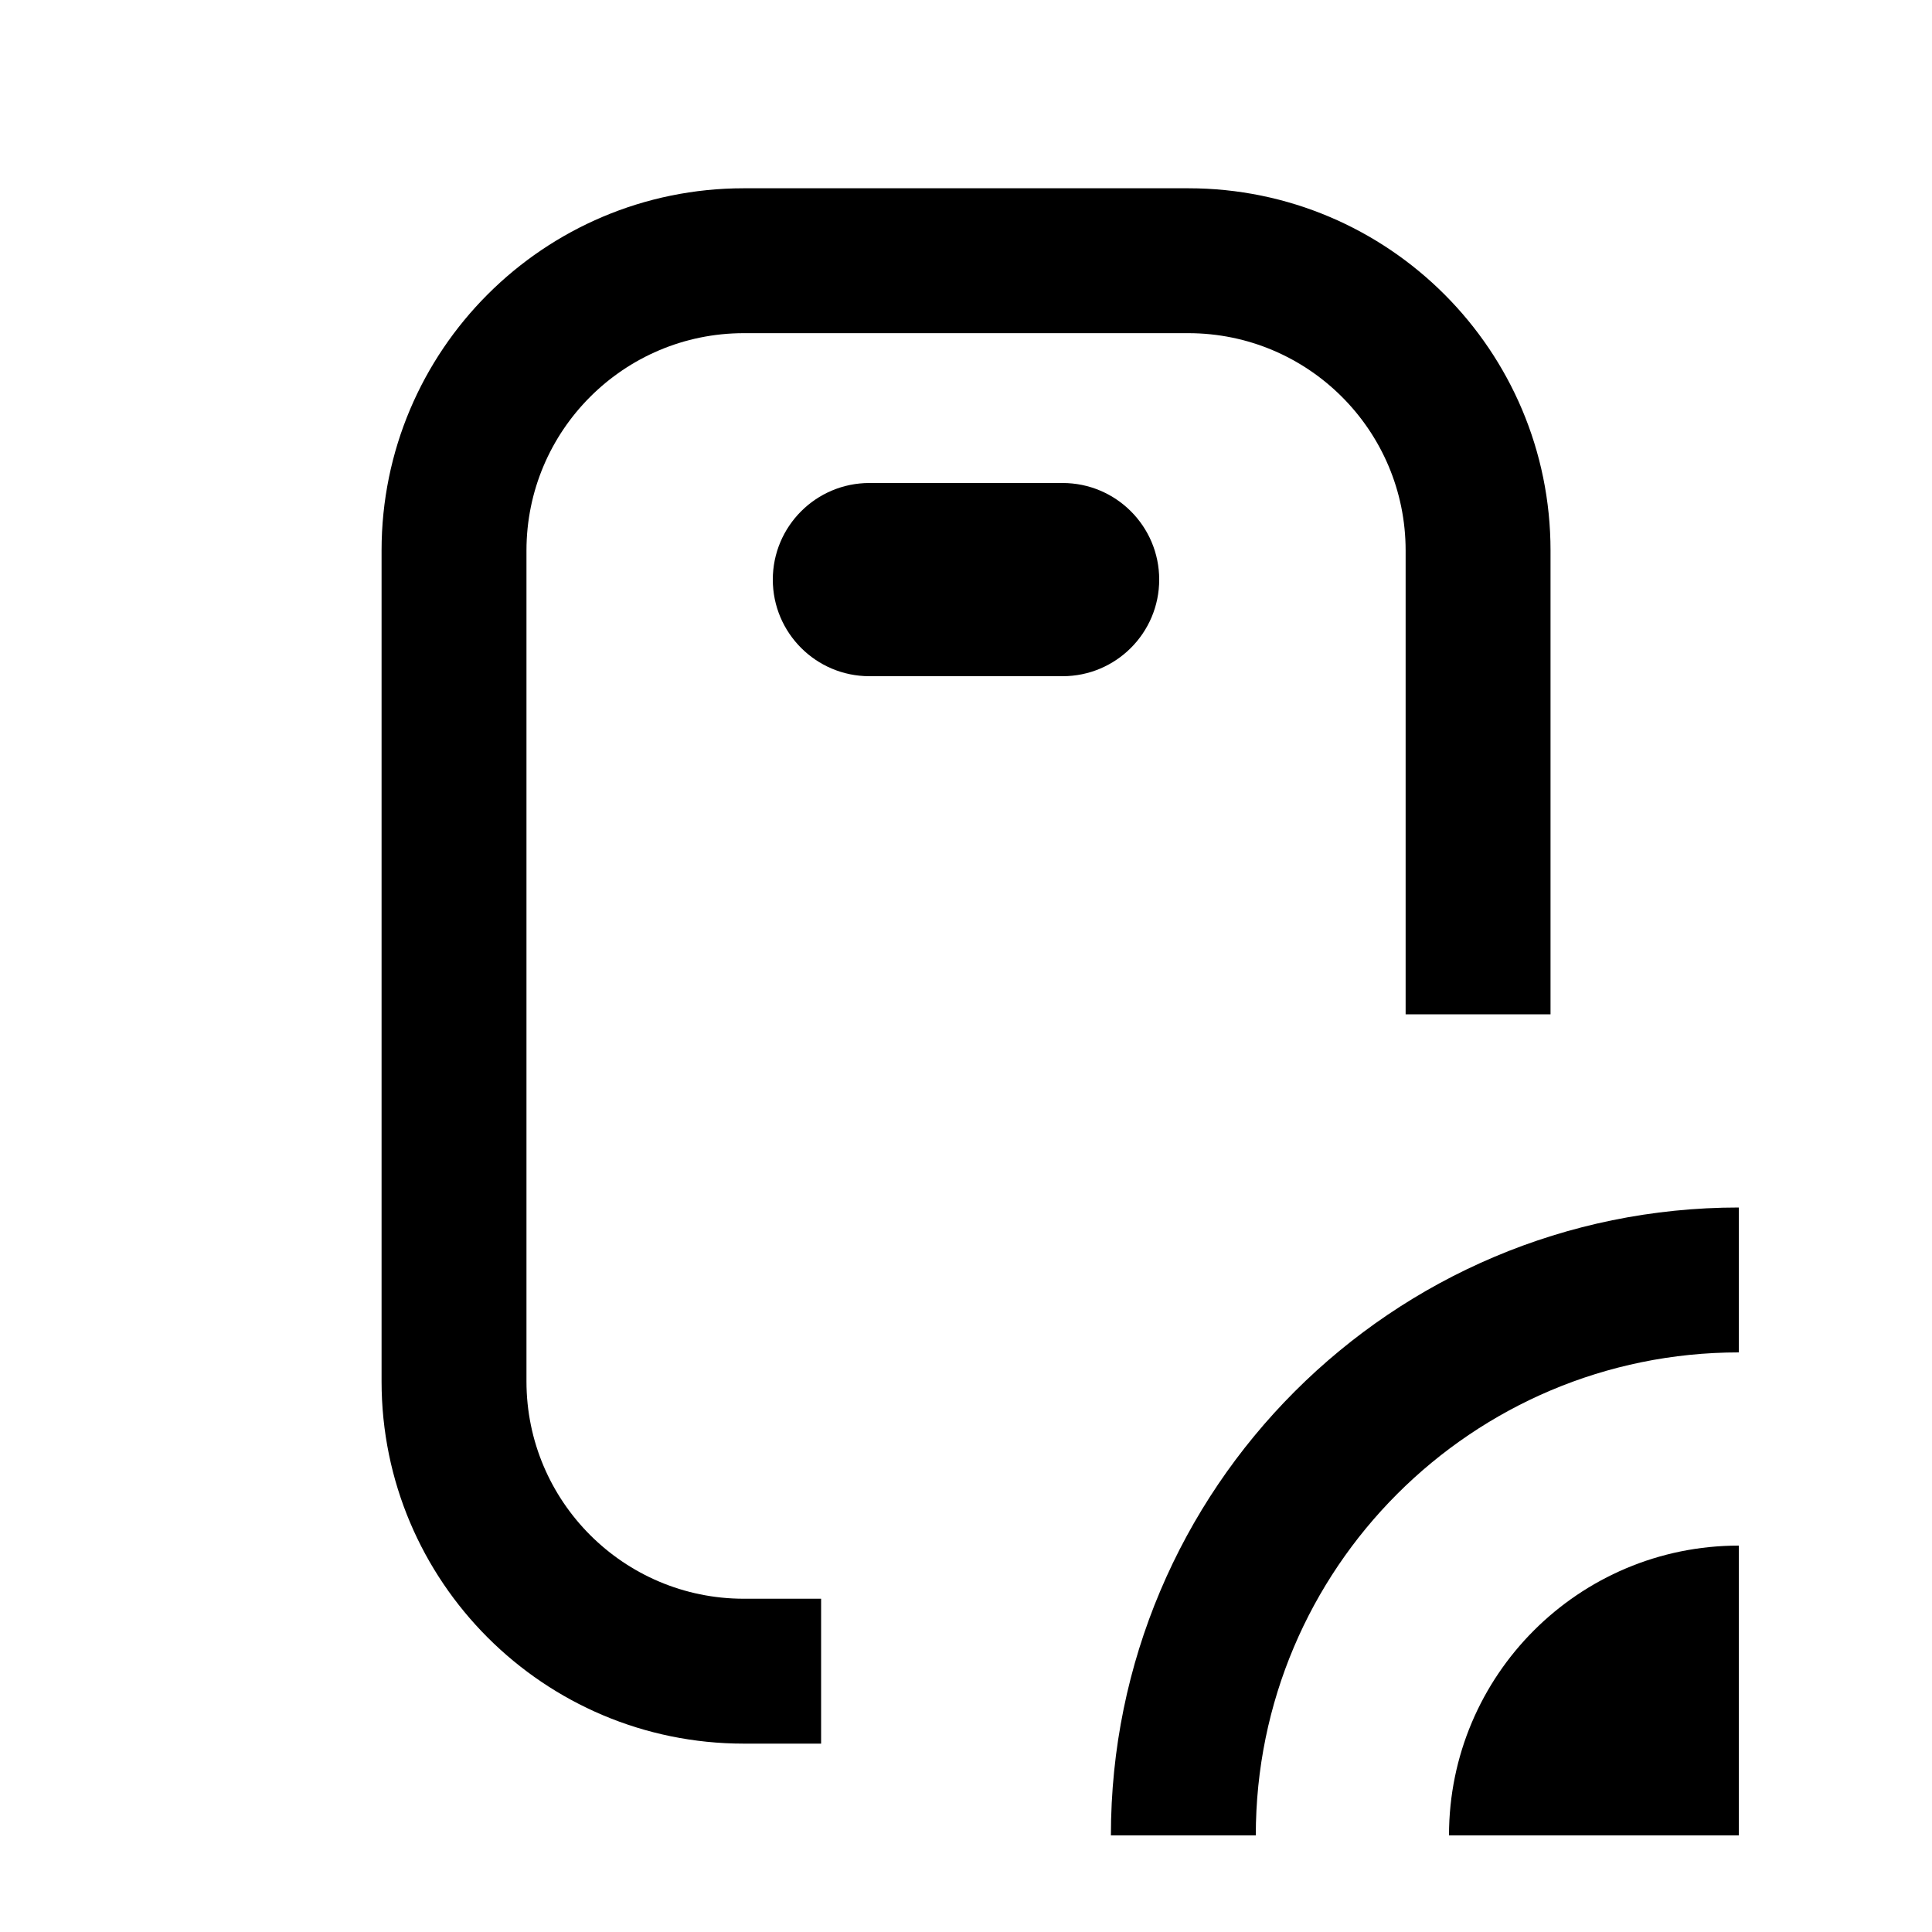
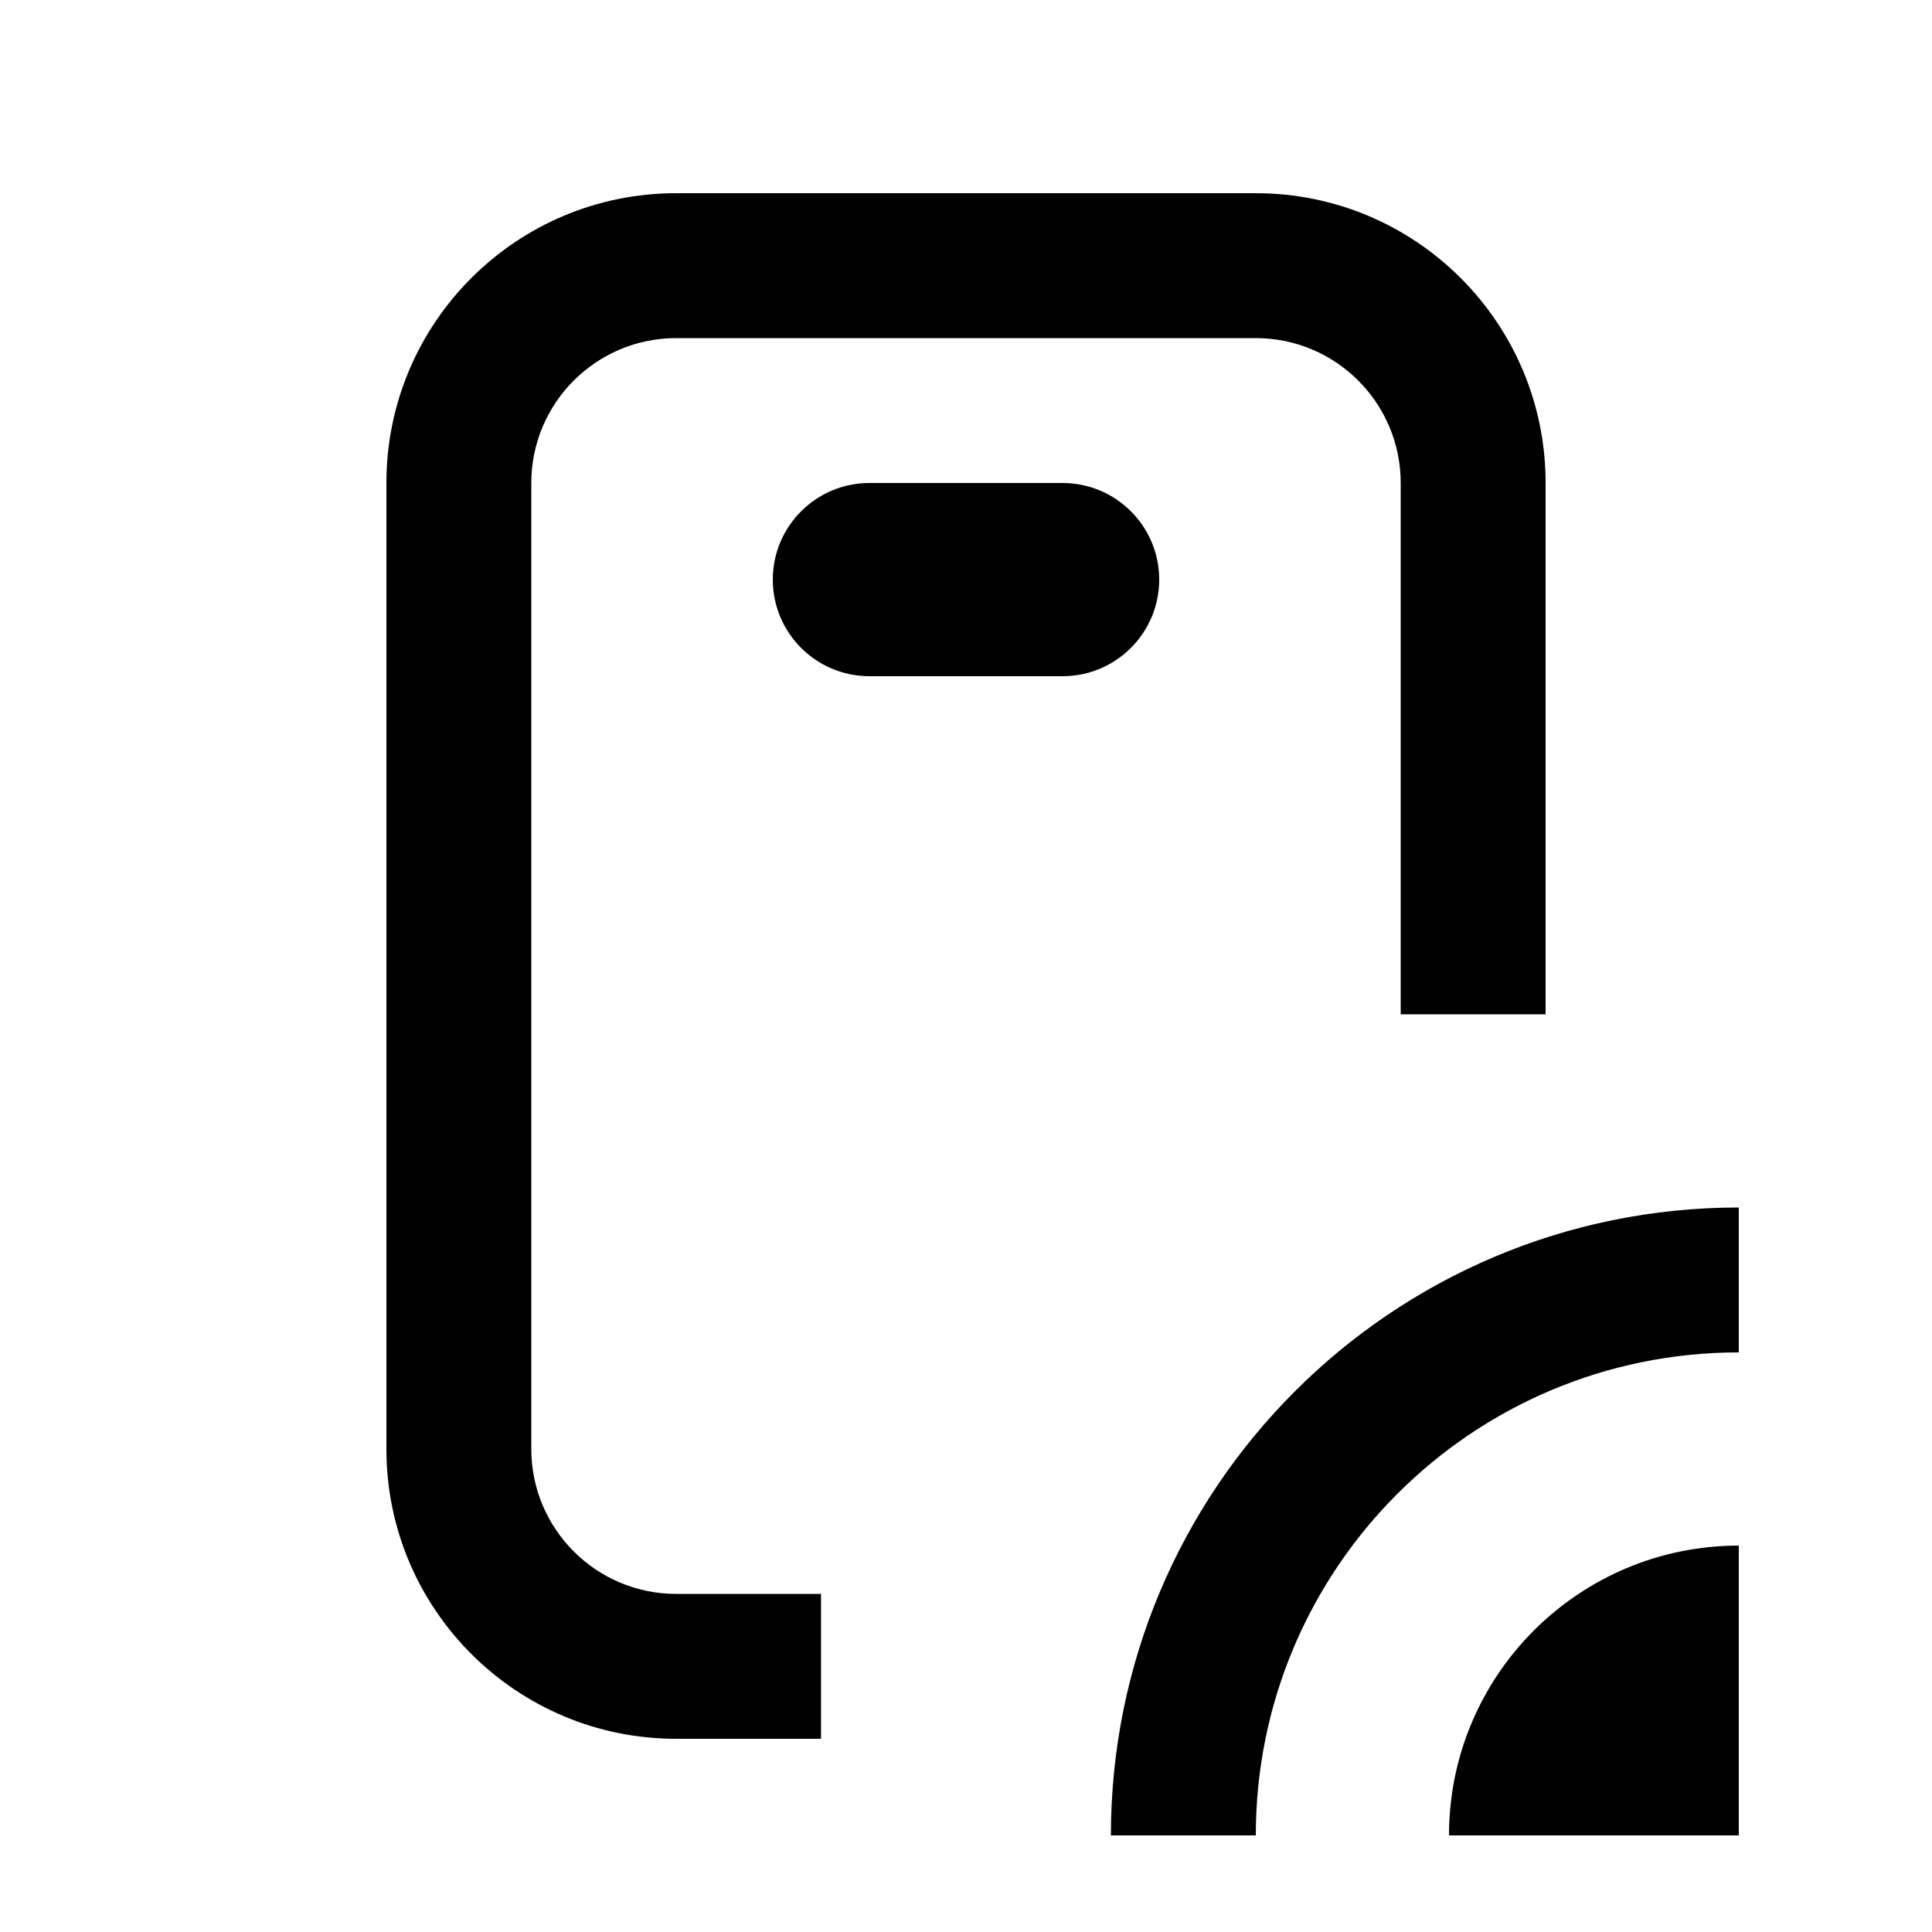
<svg xmlns="http://www.w3.org/2000/svg" width="20" height="20" viewBox="0 0 20 20" fill="none">
  <rect width="20" height="20" fill="none" />
  <path d="M18 14C15.239 14 13 16.239 13 19H11.5C11.5 15.41 14.41 12.5 18 12.5V14Z" fill="#000000" />
  <path d="M18 19H15C15 17.343 16.343 16 18 16V19Z" fill="#000000" />
-   <path d="M12.301 1.949C14.372 1.949 16.051 3.628 16.051 5.699V10.5H14.551V5.699C14.551 4.457 13.543 3.449 12.301 3.449H7.7C6.458 3.449 5.45 4.457 5.45 5.699V14.3C5.45 15.542 6.458 16.55 7.7 16.55H8.5V18.05H7.7C5.629 18.05 3.95 16.371 3.95 14.3V5.699C3.95 3.628 5.629 1.949 7.7 1.949H12.301Z" fill="#000000" />
+   <path d="M13 2C14.657 2 16 3.343 16 5V10.5H14.5V5C14.5 4.172 13.828 3.5 13 3.5H7C6.172 3.5 5.5 4.172 5.5 5V15C5.5 15.828 6.172 16.5 7 16.5H8.499V18H7C5.343 18 4 16.657 4 15V5C4 3.343 5.343 2 7 2H13Z" fill="#000000" />
  <path d="M11 5C11.552 5 12 5.448 12 6C12 6.552 11.552 7 11 7H9C8.448 7 8 6.552 8 6C8 5.448 8.448 5 9 5H11Z" fill="#000000" />
</svg>
